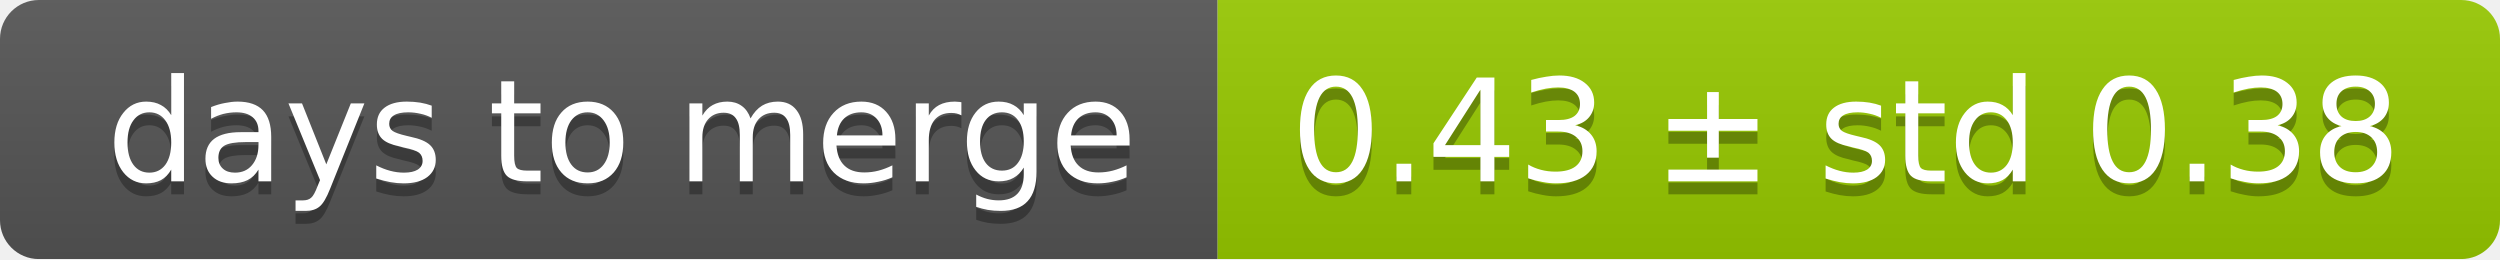
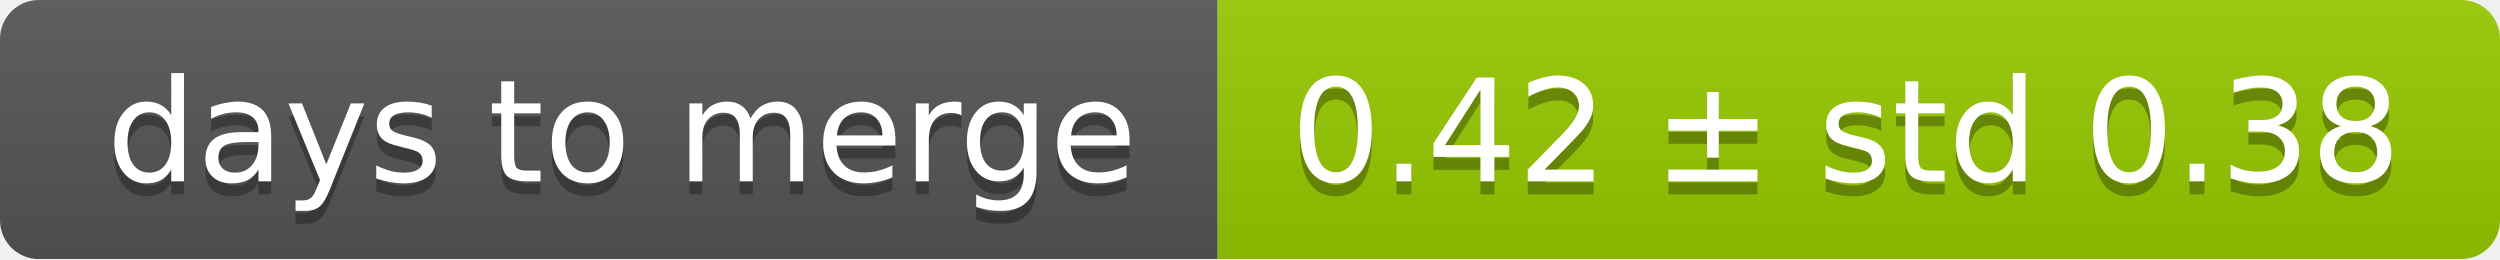
<svg xmlns="http://www.w3.org/2000/svg" width="193" height="20">
  <linearGradient id="smooth" x2="0" y2="100%">
    <stop offset="0" stop-color="#bbb" stop-opacity=".1" />
    <stop offset="1" stop-opacity=".1" />
  </linearGradient>
  <mask id="round">
    <rect width="193" height="20" rx="3" fill="#fff" />
  </mask>
  <g mask="url(#round)">
    <rect width="94" height="20" fill="#555" />
    <rect x="94" width="99" height="20" fill="#97ca00" />
    <rect width="193" height="20" fill="url(#smooth)" />
  </g>
  <g fill="#fff" text-anchor="middle" font-family="DejaVu Sans,Verdana,Geneva,sans-serif" font-size="11">
    <text x="48" y="15" fill="#010101" fill-opacity=".3">days to merge</text>
    <text x="48" y="14">days to merge</text>
-     <text x="142.5" y="15" fill="#010101" fill-opacity=".3">0.43 ± std 0.38</text>
-     <text x="142.5" y="14">0.43 ± std 0.38</text>
+     <text x="142.5" y="15" fill="#010101" fill-opacity=".3">0.42 ± std 0.38</text>
+     <text x="142.5" y="14">0.42 ± std 0.38</text>
  </g>
</svg>
